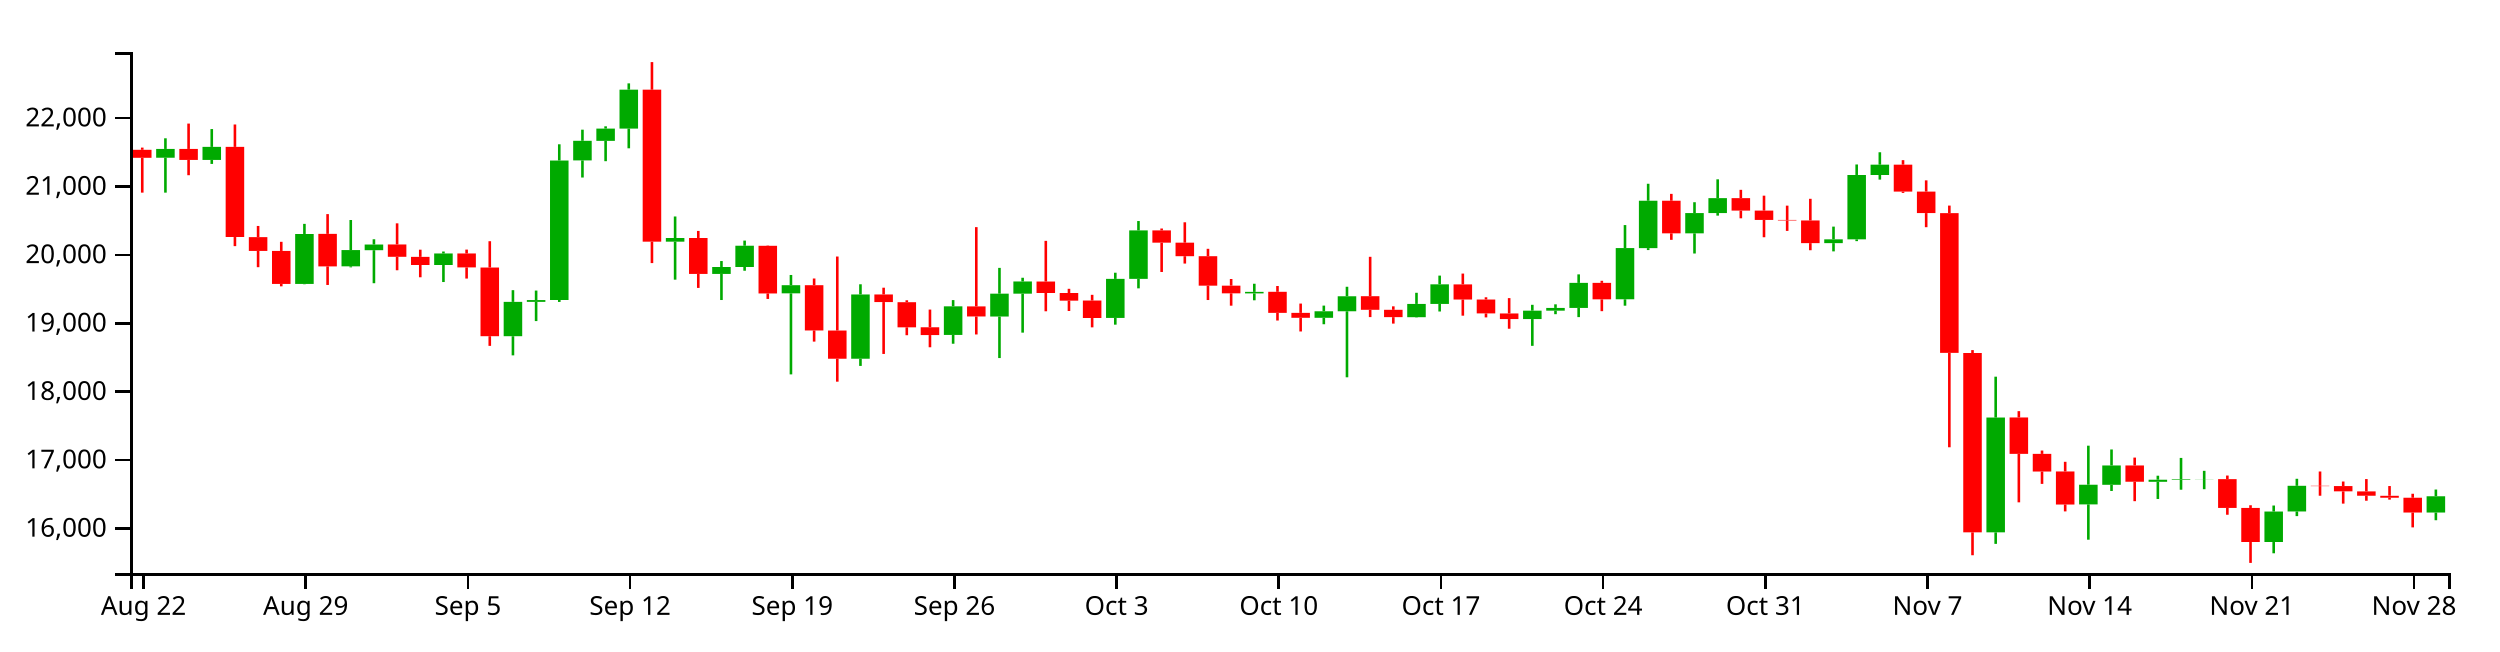
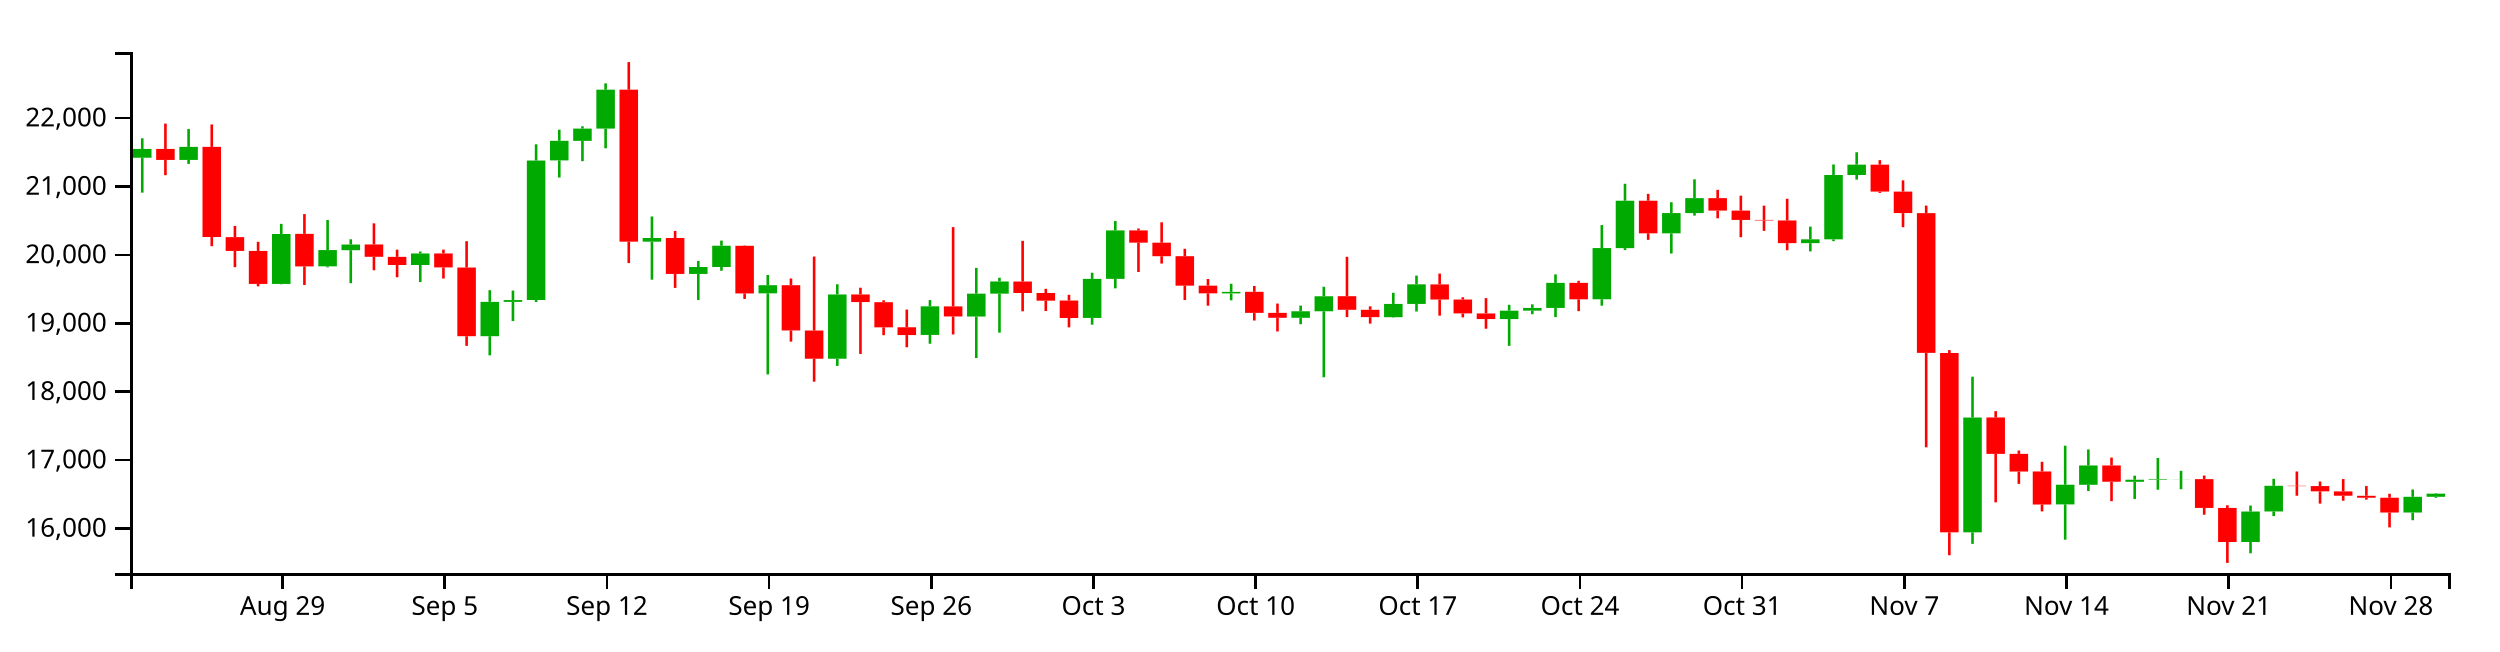
<svg xmlns="http://www.w3.org/2000/svg" version="1.1" width="960" height="250">
  <g transform="translate(50,20)">
    <style>.axis path,.axis line{fill:none;stroke:#000;shape-rendering:crispEdges;}path.candle{stroke:#000000;}path.candle.body{stroke-width:0;}path.candle.up{fill:#00AA00;stroke:#00AA00;}path.candle.down{fill:#FF0000;stroke:#FF0000;}</style>
    <g class="candlestick">
      <g class="data">
-         <path class="candle body up" d="M 9.964 40.565 l 7.117 0 L 17.081 37.194 l -7.117 0 L 9.964 40.565 M 27.757 41.424 l 7.117 0 L 34.874 36.408 l -7.117 0 L 27.757 41.424 M 63.343 89.02 l 7.117 0 L 70.46 69.847 l -7.117 0 L 63.343 89.02 M 81.136 82.26 l 7.117 0 L 88.253 76.037 l -7.117 0 L 81.136 82.26 M 90.032 76.078 l 7.117 0 L 97.149 73.898 l -7.117 0 L 90.032 76.078 M 116.721 81.75 l 7.117 0 L 123.838 77.342 l -7.117 0 L 116.721 81.75 M 143.411 109.11 l 7.117 0 L 150.528 95.921 l -7.117 0 L 143.411 109.11 M 152.307 95.92 l 7.117 0 L 159.424 95.213 l -7.117 0 L 152.307 95.92 M 161.204 95.193 l 7.117 0 L 168.321 41.633 l -7.117 0 L 161.204 95.193 M 170.1 41.593 l 7.117 0 L 177.217 34.063 l -7.117 0 L 170.1 41.593 M 178.996 34.093 l 7.117 0 L 186.114 29.375 l -7.117 0 L 178.996 34.093 M 187.893 29.375 l 7.117 0 L 195.01 14.436 l -7.117 0 L 187.893 29.375 M 205.686 72.791 l 7.117 0 L 212.803 71.396 l -7.117 0 L 205.686 72.791 M 223.479 85.179 l 7.117 0 L 230.596 82.516 l -7.117 0 L 223.479 85.179 M 232.375 82.516 l 7.117 0 L 239.492 74.366 l -7.117 0 L 232.375 82.516 M 250.168 92.648 l 7.117 0 L 257.285 89.508 l -7.117 0 L 250.168 92.648 M 276.857 117.756 l 7.117 0 L 283.974 93.064 l -7.117 0 L 276.857 117.756 M 312.443 108.623 l 7.117 0 L 319.56 97.628 l -7.117 0 L 312.443 108.623 M 330.236 101.56 l 7.117 0 L 337.353 92.77 l -7.117 0 L 330.236 101.56 M 339.132 92.77 l 7.117 0 L 346.25 88.077 l -7.117 0 L 339.132 92.77 M 374.718 102.095 l 7.117 0 L 381.835 87.091 l -7.117 0 L 374.718 102.095 M 383.615 87.091 l 7.117 0 L 390.732 68.479 l -7.117 0 L 383.615 87.091 M 428.097 92.673 l 7.117 0 L 435.214 92.082 l -7.117 0 L 428.097 92.673 M 454.786 102.035 l 7.117 0 L 461.903 99.527 l -7.117 0 L 454.786 102.035 M 463.683 99.538 l 7.117 0 L 470.8 93.76 l -7.117 0 L 463.683 99.538 M 490.372 101.815 l 7.117 0 L 497.489 96.705 l -7.117 0 L 490.372 101.815 M 499.268 96.705 l 7.117 0 L 506.385 89.171 l -7.117 0 L 499.268 96.705 M 534.854 102.51 l 7.117 0 L 541.971 99.294 l -7.117 0 L 534.854 102.51 M 543.75 99.294 l 7.117 0 L 550.868 98.244 l -7.117 0 L 543.75 99.294 M 552.647 98.246 l 7.117 0 L 559.764 88.632 l -7.117 0 L 552.647 98.246 M 570.44 94.929 l 7.117 0 L 577.557 75.247 l -7.117 0 L 570.44 94.929 M 579.336 75.275 l 7.117 0 L 586.453 57.088 l -7.117 0 L 579.336 75.275 M 597.129 69.6 l 7.117 0 L 604.246 61.808 l -7.117 0 L 597.129 69.6 M 606.026 61.808 l 7.117 0 L 613.143 56.088 l -7.117 0 L 606.026 61.808 M 650.508 73.363 l 7.117 0 L 657.625 71.893 l -7.117 0 L 650.508 73.363 M 659.404 71.911 l 7.117 0 L 666.521 47.189 l -7.117 0 L 659.404 71.911 M 668.301 47.189 l 7.117 0 L 675.418 43.228 l -7.117 0 L 668.301 47.189 M 712.783 184.424 l 7.117 0 L 719.9 140.346 l -7.117 0 L 712.783 184.424 M 748.369 173.68 l 7.117 0 L 755.486 166.126 l -7.117 0 L 748.369 173.68 M 757.265 166.171 l 7.117 0 L 764.382 158.744 l -7.117 0 L 757.265 166.171 M 775.058 165.019 l 7.117 0 L 782.175 164.206 l -7.117 0 L 775.058 165.019 M 783.954 164.206 l 7.117 0 L 791.072 163.999 l -7.117 0 L 783.954 164.206 M 792.851 164.026 l 7.117 0 L 799.968 163.993 l -7.117 0 L 792.851 164.026 M 819.54 188.137 l 7.117 0 L 826.657 176.434 l -7.117 0 L 819.54 188.137 M 828.437 176.407 l 7.117 0 L 835.554 166.555 l -7.117 0 L 828.437 176.407 M 881.815 176.821 l 7.117 0 L 888.932 170.558 l -7.117 0 L 881.815 176.821" />
-         <path class="candle body down" d="M 1.068 37.52 l 7.117 0 L 8.185 40.589 l -7.117 0 L 1.068 37.52 M 18.86 37.194 l 7.117 0 L 25.978 41.423 l -7.117 0 L 18.86 37.194 M 36.653 36.408 l 7.117 0 L 43.77 71.02 l -7.117 0 L 36.653 36.408 M 45.55 71.07 l 7.117 0 L 52.667 76.363 l -7.117 0 L 45.55 71.07 M 54.446 76.363 l 7.117 0 L 61.563 89.02 l -7.117 0 L 54.446 76.363 M 72.239 69.808 l 7.117 0 L 79.356 82.296 l -7.117 0 L 72.239 69.808 M 98.928 73.867 l 7.117 0 L 106.046 78.614 l -7.117 0 L 98.928 73.867 M 107.825 78.637 l 7.117 0 L 114.942 81.765 l -7.117 0 L 107.825 78.637 M 125.618 77.342 l 7.117 0 L 132.735 82.685 l -7.117 0 L 125.618 77.342 M 134.514 82.725 l 7.117 0 L 141.631 109.11 l -7.117 0 L 134.514 82.725 M 196.789 14.444 l 7.117 0 L 203.906 72.792 l -7.117 0 L 196.789 14.444 M 214.582 71.384 l 7.117 0 L 221.699 85.179 l -7.117 0 L 214.582 71.384 M 241.271 74.393 l 7.117 0 L 248.389 92.682 l -7.117 0 L 241.271 74.393 M 259.064 89.508 l 7.117 0 L 266.182 106.893 l -7.117 0 L 259.064 89.508 M 267.961 106.912 l 7.117 0 L 275.078 117.756 l -7.117 0 L 267.961 106.912 M 285.754 93.064 l 7.117 0 L 292.871 95.998 l -7.117 0 L 285.754 93.064 M 294.65 96.033 l 7.117 0 L 301.767 105.699 l -7.117 0 L 294.65 96.033 M 303.547 105.659 l 7.117 0 L 310.664 108.669 l -7.117 0 L 303.547 105.659 M 321.339 97.658 l 7.117 0 L 328.457 101.533 l -7.117 0 L 321.339 97.658 M 348.029 88.103 l 7.117 0 L 355.146 92.513 l -7.117 0 L 348.029 88.103 M 356.925 92.513 l 7.117 0 L 364.042 95.445 l -7.117 0 L 356.925 92.513 M 365.822 95.411 l 7.117 0 L 372.939 102.119 l -7.117 0 L 365.822 95.411 M 392.511 68.479 l 7.117 0 L 399.628 73.194 l -7.117 0 L 392.511 68.479 M 401.407 73.194 l 7.117 0 L 408.525 78.383 l -7.117 0 L 401.407 73.194 M 410.304 78.383 l 7.117 0 L 417.421 89.69 l -7.117 0 L 410.304 78.383 M 419.2 89.69 l 7.117 0 L 426.317 92.635 l -7.117 0 L 419.2 89.69 M 436.993 92.057 l 7.117 0 L 444.11 100.148 l -7.117 0 L 436.993 92.057 M 445.89 100.148 l 7.117 0 L 453.007 102.035 l -7.117 0 L 445.89 100.148 M 472.579 93.748 l 7.117 0 L 479.696 98.965 l -7.117 0 L 472.579 93.748 M 481.475 98.965 l 7.117 0 L 488.593 101.789 l -7.117 0 L 481.475 98.965 M 508.165 89.207 l 7.117 0 L 515.282 95.012 l -7.117 0 L 508.165 89.207 M 517.061 95.012 l 7.117 0 L 524.178 100.355 l -7.117 0 L 517.061 95.012 M 525.958 100.372 l 7.117 0 L 533.075 102.51 l -7.117 0 L 525.958 100.372 M 561.543 88.632 l 7.117 0 L 568.661 94.952 l -7.117 0 L 561.543 88.632 M 588.233 57.087 l 7.117 0 L 595.35 69.6 l -7.117 0 L 588.233 57.087 M 614.922 56.087 l 7.117 0 L 622.039 60.872 l -7.117 0 L 614.922 56.087 M 623.818 60.872 l 7.117 0 L 630.936 64.463 l -7.117 0 L 623.818 60.872 M 632.715 64.463 l 7.117 0 L 639.832 64.65 l -7.117 0 L 632.715 64.463 M 641.611 64.671 l 7.117 0 L 648.729 73.363 l -7.117 0 L 641.611 64.671 M 677.197 43.228 l 7.117 0 L 684.314 53.569 l -7.117 0 L 677.197 43.228 M 686.094 53.569 l 7.117 0 L 693.211 61.827 l -7.117 0 L 686.094 53.569 M 694.99 61.839 l 7.117 0 L 702.107 115.501 l -7.117 0 L 694.99 61.839 M 703.886 115.55 l 7.117 0 L 711.004 184.42 l -7.117 0 L 703.886 115.55 M 721.679 140.312 l 7.117 0 L 728.796 154.286 l -7.117 0 L 721.679 140.312 M 730.576 154.295 l 7.117 0 L 737.693 161.067 l -7.117 0 L 730.576 154.295 M 739.472 161.039 l 7.117 0 L 746.589 173.731 l -7.117 0 L 739.472 161.039 M 766.162 158.744 l 7.117 0 L 773.279 164.989 l -7.117 0 L 766.162 158.744 M 801.747 163.993 l 7.117 0 L 808.864 175.034 l -7.117 0 L 801.747 163.993 M 810.644 175.053 l 7.117 0 L 817.761 188.137 l -7.117 0 L 810.644 175.053 M 837.333 166.555 l 7.117 0 L 844.45 166.664 l -7.117 0 L 837.333 166.555 M 846.23 166.649 l 7.117 0 L 853.347 168.681 l -7.117 0 L 846.23 166.649 M 855.126 168.702 l 7.117 0 L 862.243 170.351 l -7.117 0 L 855.126 168.702 M 864.022 170.376 l 7.117 0 L 871.14 171.133 l -7.117 0 L 864.022 170.376 M 872.919 171.133 l 7.117 0 L 880.036 176.802 l -7.117 0 L 872.919 171.133" />
+         <path class="candle body up" d="M 1.068 40.565 l 7.117 0 L 8.185 37.194 l -7.117 0 L 1.068 40.565 M 18.86 41.424 l 7.117 0 L 25.978 36.408 l -7.117 0 L 18.86 41.424 M 54.446 89.02 l 7.117 0 L 61.563 69.847 l -7.117 0 L 54.446 89.02 M 72.239 82.26 l 7.117 0 L 79.356 76.037 l -7.117 0 L 72.239 82.26 M 81.136 76.078 l 7.117 0 L 88.253 73.898 l -7.117 0 L 81.136 76.078 M 107.825 81.75 l 7.117 0 L 114.942 77.342 l -7.117 0 L 107.825 81.75 M 134.514 109.11 l 7.117 0 L 141.631 95.921 l -7.117 0 L 134.514 109.11 M 143.411 95.92 l 7.117 0 L 150.528 95.213 l -7.117 0 L 143.411 95.92 M 152.307 95.193 l 7.117 0 L 159.424 41.633 l -7.117 0 L 152.307 95.193 M 161.204 41.593 l 7.117 0 L 168.321 34.063 l -7.117 0 L 161.204 41.593 M 170.1 34.093 l 7.117 0 L 177.217 29.375 l -7.117 0 L 170.1 34.093 M 178.996 29.375 l 7.117 0 L 186.114 14.436 l -7.117 0 L 178.996 29.375 M 196.789 72.791 l 7.117 0 L 203.906 71.396 l -7.117 0 L 196.789 72.791 M 214.582 85.179 l 7.117 0 L 221.699 82.516 l -7.117 0 L 214.582 85.179 M 223.479 82.516 l 7.117 0 L 230.596 74.366 l -7.117 0 L 223.479 82.516 M 241.271 92.648 l 7.117 0 L 248.389 89.508 l -7.117 0 L 241.271 92.648 M 267.961 117.756 l 7.117 0 L 275.078 93.064 l -7.117 0 L 267.961 117.756 M 303.547 108.623 l 7.117 0 L 310.664 97.628 l -7.117 0 L 303.547 108.623 M 321.339 101.56 l 7.117 0 L 328.457 92.77 l -7.117 0 L 321.339 101.56 M 330.236 92.77 l 7.117 0 L 337.353 88.077 l -7.117 0 L 330.236 92.77 M 365.822 102.095 l 7.117 0 L 372.939 87.091 l -7.117 0 L 365.822 102.095 M 374.718 87.091 l 7.117 0 L 381.835 68.479 l -7.117 0 L 374.718 87.091 M 419.2 92.673 l 7.117 0 L 426.317 92.082 l -7.117 0 L 419.2 92.673 M 445.89 102.035 l 7.117 0 L 453.007 99.527 l -7.117 0 L 445.89 102.035 M 454.786 99.538 l 7.117 0 L 461.903 93.76 l -7.117 0 L 454.786 99.538 M 481.475 101.815 l 7.117 0 L 488.593 96.705 l -7.117 0 L 481.475 101.815 M 490.372 96.705 l 7.117 0 L 497.489 89.171 l -7.117 0 L 490.372 96.705 M 525.958 102.51 l 7.117 0 L 533.075 99.294 l -7.117 0 L 525.958 102.51 M 534.854 99.294 l 7.117 0 L 541.971 98.244 l -7.117 0 L 534.854 99.294 M 543.75 98.246 l 7.117 0 L 550.868 88.632 l -7.117 0 L 543.75 98.246 M 561.543 94.929 l 7.117 0 L 568.661 75.247 l -7.117 0 L 561.543 94.929 M 570.44 75.275 l 7.117 0 L 577.557 57.088 l -7.117 0 L 570.44 75.275 M 588.233 69.6 l 7.117 0 L 595.35 61.808 l -7.117 0 L 588.233 69.6 M 597.129 61.808 l 7.117 0 L 604.246 56.088 l -7.117 0 L 597.129 61.808 M 641.611 73.363 l 7.117 0 L 648.729 71.893 l -7.117 0 L 641.611 73.363 M 650.508 71.911 l 7.117 0 L 657.625 47.189 l -7.117 0 L 650.508 71.911 M 659.404 47.189 l 7.117 0 L 666.521 43.228 l -7.117 0 L 659.404 47.189 M 703.886 184.424 l 7.117 0 L 711.004 140.346 l -7.117 0 L 703.886 184.424 M 739.472 173.68 l 7.117 0 L 746.589 166.126 l -7.117 0 L 739.472 173.68 M 748.369 166.171 l 7.117 0 L 755.486 158.744 l -7.117 0 L 748.369 166.171 M 766.162 165.019 l 7.117 0 L 773.279 164.206 l -7.117 0 L 766.162 165.019 M 775.058 164.206 l 7.117 0 L 782.175 163.999 l -7.117 0 L 775.058 164.206 M 783.954 164.026 l 7.117 0 L 791.072 163.993 l -7.117 0 L 783.954 164.026 M 810.644 188.137 l 7.117 0 L 817.761 176.434 l -7.117 0 L 810.644 188.137 M 819.54 176.407 l 7.117 0 L 826.657 166.555 l -7.117 0 L 819.54 176.407 M 872.919 176.821 l 7.117 0 L 880.036 170.772 l -7.117 0 L 872.919 176.821 M 881.815 170.762 l 7.117 0 L 888.932 169.561 l -7.117 0 L 881.815 170.762" />
+         <path class="candle body down" d="M 9.964 37.194 l 7.117 0 L 17.081 41.423 l -7.117 0 L 9.964 37.194 M 27.757 36.408 l 7.117 0 L 34.874 71.02 l -7.117 0 L 27.757 36.408 M 36.653 71.07 l 7.117 0 L 43.77 76.363 l -7.117 0 L 36.653 71.07 M 45.55 76.363 l 7.117 0 L 52.667 89.02 l -7.117 0 L 45.55 76.363 M 63.343 69.808 l 7.117 0 L 70.46 82.296 l -7.117 0 L 63.343 69.808 M 90.032 73.867 l 7.117 0 L 97.149 78.614 l -7.117 0 L 90.032 73.867 M 98.928 78.637 l 7.117 0 L 106.046 81.765 l -7.117 0 L 98.928 78.637 M 116.721 77.342 l 7.117 0 L 123.838 82.685 l -7.117 0 L 116.721 77.342 M 125.618 82.725 l 7.117 0 L 132.735 109.11 l -7.117 0 L 125.618 82.725 M 187.893 14.444 l 7.117 0 L 195.01 72.792 l -7.117 0 L 187.893 14.444 M 205.686 71.384 l 7.117 0 L 212.803 85.179 l -7.117 0 L 205.686 71.384 M 232.375 74.393 l 7.117 0 L 239.492 92.682 l -7.117 0 L 232.375 74.393 M 250.168 89.508 l 7.117 0 L 257.285 106.893 l -7.117 0 L 250.168 89.508 M 259.064 106.912 l 7.117 0 L 266.182 117.756 l -7.117 0 L 259.064 106.912 M 276.857 93.064 l 7.117 0 L 283.974 95.998 l -7.117 0 L 276.857 93.064 M 285.754 96.033 l 7.117 0 L 292.871 105.699 l -7.117 0 L 285.754 96.033 M 294.65 105.659 l 7.117 0 L 301.767 108.669 l -7.117 0 L 294.65 105.659 M 312.443 97.658 l 7.117 0 L 319.56 101.533 l -7.117 0 L 312.443 97.658 M 339.132 88.103 l 7.117 0 L 346.25 92.513 l -7.117 0 L 339.132 88.103 M 348.029 92.513 l 7.117 0 L 355.146 95.445 l -7.117 0 L 348.029 92.513 M 356.925 95.411 l 7.117 0 L 364.042 102.119 l -7.117 0 L 356.925 95.411 M 383.615 68.479 l 7.117 0 L 390.732 73.194 l -7.117 0 L 383.615 68.479 M 392.511 73.194 l 7.117 0 L 399.628 78.383 l -7.117 0 L 392.511 73.194 M 401.407 78.383 l 7.117 0 L 408.525 89.69 l -7.117 0 L 401.407 78.383 M 410.304 89.69 l 7.117 0 L 417.421 92.635 l -7.117 0 L 410.304 89.69 M 428.097 92.057 l 7.117 0 L 435.214 100.148 l -7.117 0 L 428.097 92.057 M 436.993 100.148 l 7.117 0 L 444.11 102.035 l -7.117 0 L 436.993 100.148 M 463.683 93.748 l 7.117 0 L 470.8 98.965 l -7.117 0 L 463.683 93.748 M 472.579 98.965 l 7.117 0 L 479.696 101.789 l -7.117 0 L 472.579 98.965 M 499.268 89.207 l 7.117 0 L 506.385 95.012 l -7.117 0 L 499.268 89.207 M 508.165 95.012 l 7.117 0 L 515.282 100.355 l -7.117 0 L 508.165 95.012 M 517.061 100.372 l 7.117 0 L 524.178 102.51 l -7.117 0 L 517.061 100.372 M 552.647 88.632 l 7.117 0 L 559.764 94.952 l -7.117 0 L 552.647 88.632 M 579.336 57.087 l 7.117 0 L 586.453 69.6 l -7.117 0 L 579.336 57.087 M 606.026 56.087 l 7.117 0 L 613.143 60.872 l -7.117 0 L 606.026 56.087 M 614.922 60.872 l 7.117 0 L 622.039 64.463 l -7.117 0 L 614.922 60.872 M 623.818 64.463 l 7.117 0 L 630.936 64.65 l -7.117 0 L 623.818 64.463 M 632.715 64.671 l 7.117 0 L 639.832 73.363 l -7.117 0 L 632.715 64.671 M 668.301 43.228 l 7.117 0 L 675.418 53.569 l -7.117 0 L 668.301 43.228 M 677.197 53.569 l 7.117 0 L 684.314 61.827 l -7.117 0 L 677.197 53.569 M 686.094 61.839 l 7.117 0 L 693.211 115.501 l -7.117 0 L 686.094 61.839 M 694.99 115.55 l 7.117 0 L 702.107 184.42 l -7.117 0 L 694.99 115.55 M 712.783 140.312 l 7.117 0 L 719.9 154.286 l -7.117 0 L 712.783 140.312 M 721.679 154.295 l 7.117 0 L 728.796 161.067 l -7.117 0 L 721.679 154.295 M 730.576 161.039 l 7.117 0 L 737.693 173.731 l -7.117 0 L 730.576 161.039 M 757.265 158.744 l 7.117 0 L 764.382 164.989 l -7.117 0 L 757.265 158.744 M 792.851 163.993 l 7.117 0 L 799.968 175.034 l -7.117 0 L 792.851 163.993 M 801.747 175.053 l 7.117 0 L 808.864 188.137 l -7.117 0 L 801.747 175.053 M 828.437 166.555 l 7.117 0 L 835.554 166.664 l -7.117 0 L 828.437 166.555 M 837.333 166.649 l 7.117 0 L 844.45 168.681 l -7.117 0 L 837.333 166.649 M 846.23 168.702 l 7.117 0 L 853.347 170.351 l -7.117 0 L 846.23 168.702 M 855.126 170.376 l 7.117 0 L 862.243 171.133 l -7.117 0 L 855.126 170.376 M 864.022 171.133 l 7.117 0 L 871.14 176.802 l -7.117 0 L 864.022 171.133" />
        <path class="candle body equal" />
-         <path class="candle wick up" d="M 13.523 33.104 L 13.523 37.194 M 13.523 40.565 L 13.523 53.974 M 31.315 29.559 L 31.315 36.408 M 31.315 41.424 L 31.315 42.945 M 66.901 65.963 L 66.901 69.847 M 66.901 89.02 L 66.901 89.147 M 84.694 64.482 L 84.694 76.037 M 84.694 82.26 L 84.694 82.656 M 93.591 71.878 L 93.591 73.898 M 93.591 76.078 L 93.591 88.756 M 120.28 76.582 L 120.28 77.342 M 120.28 81.75 L 120.28 88.298 M 146.969 91.424 L 146.969 95.921 M 146.969 109.11 L 146.969 116.458 M 155.866 91.577 L 155.866 95.213 M 155.866 95.92 L 155.866 103.296 M 164.762 35.406 L 164.762 41.633 M 164.762 95.193 L 164.762 95.949 M 173.659 29.797 L 173.659 34.063 M 173.659 41.593 L 173.659 48.171 M 182.555 28.505 L 182.555 29.375 M 182.555 34.093 L 182.555 41.898 M 191.451 12.013 L 191.451 14.436 M 191.451 29.375 L 191.451 36.948 M 209.244 63.13 L 209.244 71.396 M 209.244 72.791 L 209.244 87.392 M 227.037 80.239 L 227.037 82.516 M 227.037 85.179 L 227.037 95.207 M 235.934 72.387 L 235.934 74.366 M 235.934 82.516 L 235.934 83.966 M 253.727 85.591 L 253.727 89.508 M 253.727 92.648 L 253.727 123.764 M 280.416 89.163 L 280.416 93.064 M 280.416 117.756 L 280.416 120.513 M 316.002 95.235 L 316.002 97.628 M 316.002 108.623 L 316.002 111.995 M 333.794 82.865 L 333.794 92.77 M 333.794 101.56 L 333.794 117.495 M 342.691 86.659 L 342.691 88.077 M 342.691 92.77 L 342.691 107.734 M 378.277 84.727 L 378.277 87.091 M 378.277 102.095 L 378.277 104.67 M 387.173 64.876 L 387.173 68.479 M 387.173 87.091 L 387.173 90.727 M 431.655 88.957 L 431.655 92.082 M 431.655 92.673 L 431.655 95.311 M 458.345 97.353 L 458.345 99.527 M 458.345 102.035 L 458.345 104.507 M 467.241 90.118 L 467.241 93.76 M 467.241 99.538 L 467.241 124.882 M 493.93 92.428 L 493.93 96.705 M 493.93 101.815 L 493.93 101.937 M 502.827 85.833 L 502.827 89.171 M 502.827 96.705 L 502.827 99.618 M 538.413 97.046 L 538.413 99.294 M 538.413 102.51 L 538.413 112.802 M 547.309 96.862 L 547.309 98.244 M 547.309 99.294 L 547.309 100.651 M 556.206 85.36 L 556.206 88.632 M 556.206 98.246 L 556.206 101.77 M 573.998 66.429 L 573.998 75.247 M 573.998 94.929 L 573.998 97.387 M 582.895 50.564 L 582.895 57.088 M 582.895 75.275 L 582.895 76.026 M 600.688 57.654 L 600.688 61.808 M 600.688 69.6 L 600.688 77.348 M 609.584 48.857 L 609.584 56.088 M 609.584 61.808 L 609.584 62.801 M 654.066 67.021 L 654.066 71.893 M 654.066 73.363 L 654.066 76.53 M 662.963 43.157 L 662.963 47.189 M 662.963 71.911 L 662.963 72.598 M 671.859 38.467 L 671.859 43.228 M 671.859 47.189 L 671.859 48.971 M 716.341 124.646 L 716.341 140.346 M 716.341 184.424 L 716.341 188.847 M 751.927 151.143 L 751.927 166.126 M 751.927 173.68 L 751.927 187.246 M 760.824 152.595 L 760.824 158.744 M 760.824 166.171 L 760.824 168.535 M 778.617 162.671 L 778.617 164.206 M 778.617 165.019 L 778.617 171.607 M 787.513 155.844 L 787.513 163.999 M 787.513 164.206 L 787.513 168.054 M 796.409 160.796 L 796.409 163.993 M 796.409 164.026 L 796.409 167.857 M 823.099 174.121 L 823.099 176.434 M 823.099 188.137 L 823.099 192.461 M 831.995 163.853 L 831.995 166.555 M 831.995 176.407 L 831.995 178.186 M 885.374 167.984 L 885.374 170.558 M 885.374 176.821 L 885.374 179.767" style="stroke-width: 1px;" />
-         <path class="candle wick down" d="M 4.626 36.68 L 4.626 37.52 M 4.626 40.589 L 4.626 53.973 M 22.419 27.455 L 22.419 37.194 M 22.419 41.423 L 22.419 47.281 M 40.212 27.802 L 40.212 36.408 M 40.212 71.02 L 40.212 74.517 M 49.108 66.769 L 49.108 71.07 M 49.108 76.363 L 49.108 82.602 M 58.005 72.855 L 58.005 76.363 M 58.005 89.02 L 58.005 89.955 M 75.798 62.217 L 75.798 69.808 M 75.798 82.296 L 75.798 89.43 M 102.487 65.762 L 102.487 73.867 M 102.487 78.614 L 102.487 83.776 M 111.383 75.881 L 111.383 78.637 M 111.383 81.765 L 111.383 86.47 M 129.176 75.846 L 129.176 77.342 M 129.176 82.685 L 129.176 86.966 M 138.073 72.623 L 138.073 82.725 M 138.073 109.11 L 138.073 112.815 M 200.348 3.846 L 200.348 14.444 M 200.348 72.792 L 200.348 81.027 M 218.141 68.678 L 218.141 71.384 M 218.141 85.179 L 218.141 90.559 M 244.83 74.271 L 244.83 74.393 M 244.83 92.682 L 244.83 94.797 M 262.623 86.945 L 262.623 89.508 M 262.623 106.893 L 262.623 111.177 M 271.519 78.506 L 271.519 106.912 M 271.519 117.756 L 271.519 126.563 M 289.312 90.48 L 289.312 93.064 M 289.312 95.998 L 289.312 115.916 M 298.209 95.309 L 298.209 96.033 M 298.209 105.699 L 298.209 108.723 M 307.105 98.878 L 307.105 105.659 M 307.105 108.669 L 307.105 113.348 M 324.898 67.217 L 324.898 97.658 M 324.898 101.533 L 324.898 108.434 M 351.587 72.492 L 351.587 88.103 M 351.587 92.513 L 351.587 99.531 M 360.484 90.901 L 360.484 92.513 M 360.484 95.445 L 360.484 99.424 M 369.38 93.214 L 369.38 95.411 M 369.38 102.119 L 369.38 105.703 M 396.07 67.749 L 396.07 68.479 M 396.07 73.194 L 396.07 84.44 M 404.966 65.359 L 404.966 73.194 M 404.966 78.383 L 404.966 81.21 M 413.862 75.543 L 413.862 78.383 M 413.862 89.69 L 413.862 95.207 M 422.759 87.135 L 422.759 89.69 M 422.759 92.635 L 422.759 97.383 M 440.552 89.824 L 440.552 92.057 M 440.552 100.148 L 440.552 103.079 M 449.448 96.571 L 449.448 100.148 M 449.448 102.035 L 449.448 107.287 M 476.138 78.614 L 476.138 93.748 M 476.138 98.965 L 476.138 101.763 M 485.034 97.632 L 485.034 98.965 M 485.034 101.789 L 485.034 104.263 M 511.723 85.053 L 511.723 89.207 M 511.723 95.012 L 511.723 101.221 M 520.62 94.153 L 520.62 95.012 M 520.62 100.355 L 520.62 101.878 M 529.516 94.477 L 529.516 100.372 M 529.516 102.51 L 529.516 106.237 M 565.102 87.824 L 565.102 88.632 M 565.102 94.952 L 565.102 99.488 M 591.791 54.445 L 591.791 57.087 M 591.791 69.6 L 591.791 72.098 M 618.481 52.896 L 618.481 56.087 M 618.481 60.872 L 618.481 63.826 M 627.377 55.136 L 627.377 60.872 M 627.377 64.463 L 627.377 71.101 M 636.273 58.968 L 636.273 64.463 M 636.273 64.65 L 636.273 68.665 M 645.17 56.341 L 645.17 64.671 M 645.17 73.363 L 645.17 76.089 M 680.756 41.497 L 680.756 43.228 M 680.756 53.569 L 680.756 54.08 M 689.652 49.257 L 689.652 53.569 M 689.652 61.827 L 689.652 67.243 M 698.549 58.944 L 698.549 61.839 M 698.549 115.501 L 698.549 151.751 M 707.445 114.437 L 707.445 115.55 M 707.445 184.42 L 707.445 193.213 M 725.238 137.881 L 725.238 140.312 M 725.238 154.286 L 725.238 172.897 M 734.134 153.005 L 734.134 154.295 M 734.134 161.067 L 734.134 165.812 M 743.031 157.333 L 743.031 161.039 M 743.031 173.731 L 743.031 176.379 M 769.72 155.714 L 769.72 158.744 M 769.72 164.989 L 769.72 172.451 M 805.306 162.61 L 805.306 163.993 M 805.306 175.034 L 805.306 177.666 M 814.202 174.016 L 814.202 175.053 M 814.202 188.137 L 814.202 196.154 M 840.892 161.053 L 840.892 166.555 M 840.892 166.664 L 840.892 170.364 M 849.788 164.904 L 849.788 166.649 M 849.788 168.681 L 849.788 173.391 M 858.685 163.958 L 858.685 168.702 M 858.685 170.351 L 858.685 172.283 M 867.581 166.637 L 867.581 170.376 M 867.581 171.133 L 867.581 171.863 M 876.477 169.603 L 876.477 171.133 M 876.477 176.802 L 876.477 182.517" style="stroke-width: 1px;" />
+         <path class="candle wick up" d="M 4.626 33.104 L 4.626 37.194 M 4.626 40.565 L 4.626 53.974 M 22.419 29.559 L 22.419 36.408 M 22.419 41.424 L 22.419 42.945 M 58.005 65.963 L 58.005 69.847 M 58.005 89.02 L 58.005 89.147 M 75.798 64.482 L 75.798 76.037 M 75.798 82.26 L 75.798 82.656 M 84.694 71.878 L 84.694 73.898 M 84.694 76.078 L 84.694 88.756 M 111.383 76.582 L 111.383 77.342 M 111.383 81.75 L 111.383 88.298 M 138.073 91.424 L 138.073 95.921 M 138.073 109.11 L 138.073 116.458 M 146.969 91.577 L 146.969 95.213 M 146.969 95.92 L 146.969 103.296 M 155.866 35.406 L 155.866 41.633 M 155.866 95.193 L 155.866 95.949 M 164.762 29.797 L 164.762 34.063 M 164.762 41.593 L 164.762 48.171 M 173.659 28.505 L 173.659 29.375 M 173.659 34.093 L 173.659 41.898 M 182.555 12.013 L 182.555 14.436 M 182.555 29.375 L 182.555 36.948 M 200.348 63.13 L 200.348 71.396 M 200.348 72.791 L 200.348 87.392 M 218.141 80.239 L 218.141 82.516 M 218.141 85.179 L 218.141 95.207 M 227.037 72.387 L 227.037 74.366 M 227.037 82.516 L 227.037 83.966 M 244.83 85.591 L 244.83 89.508 M 244.83 92.648 L 244.83 123.764 M 271.519 89.163 L 271.519 93.064 M 271.519 117.756 L 271.519 120.513 M 307.105 95.235 L 307.105 97.628 M 307.105 108.623 L 307.105 111.995 M 324.898 82.865 L 324.898 92.77 M 324.898 101.56 L 324.898 117.495 M 333.794 86.659 L 333.794 88.077 M 333.794 92.77 L 333.794 107.734 M 369.38 84.727 L 369.38 87.091 M 369.38 102.095 L 369.38 104.67 M 378.277 64.876 L 378.277 68.479 M 378.277 87.091 L 378.277 90.727 M 422.759 88.957 L 422.759 92.082 M 422.759 92.673 L 422.759 95.311 M 449.448 97.353 L 449.448 99.527 M 449.448 102.035 L 449.448 104.507 M 458.345 90.118 L 458.345 93.76 M 458.345 99.538 L 458.345 124.882 M 485.034 92.428 L 485.034 96.705 M 485.034 101.815 L 485.034 101.937 M 493.93 85.833 L 493.93 89.171 M 493.93 96.705 L 493.93 99.618 M 529.516 97.046 L 529.516 99.294 M 529.516 102.51 L 529.516 112.802 M 538.413 96.862 L 538.413 98.244 M 538.413 99.294 L 538.413 100.651 M 547.309 85.36 L 547.309 88.632 M 547.309 98.246 L 547.309 101.77 M 565.102 66.429 L 565.102 75.247 M 565.102 94.929 L 565.102 97.387 M 573.998 50.564 L 573.998 57.088 M 573.998 75.275 L 573.998 76.026 M 591.791 57.654 L 591.791 61.808 M 591.791 69.6 L 591.791 77.348 M 600.688 48.857 L 600.688 56.088 M 600.688 61.808 L 600.688 62.801 M 645.17 67.021 L 645.17 71.893 M 645.17 73.363 L 645.17 76.53 M 654.066 43.157 L 654.066 47.189 M 654.066 71.911 L 654.066 72.598 M 662.963 38.467 L 662.963 43.228 M 662.963 47.189 L 662.963 48.971 M 707.445 124.646 L 707.445 140.346 M 707.445 184.424 L 707.445 188.847 M 743.031 151.143 L 743.031 166.126 M 743.031 173.68 L 743.031 187.246 M 751.927 152.595 L 751.927 158.744 M 751.927 166.171 L 751.927 168.535 M 769.72 162.671 L 769.72 164.206 M 769.72 165.019 L 769.72 171.607 M 778.617 155.844 L 778.617 163.999 M 778.617 164.206 L 778.617 168.054 M 787.513 160.796 L 787.513 163.993 M 787.513 164.026 L 787.513 167.857 M 814.202 174.121 L 814.202 176.434 M 814.202 188.137 L 814.202 192.461 M 823.099 163.853 L 823.099 166.555 M 823.099 176.407 L 823.099 178.186 M 876.477 167.984 L 876.477 170.772 M 876.477 176.821 L 876.477 179.767 M 885.374 169.378 L 885.374 169.561 M 885.374 170.762 L 885.374 171.146" style="stroke-width: 1px;" />
+         <path class="candle wick down" d="M 13.523 27.455 L 13.523 37.194 M 13.523 41.423 L 13.523 47.281 M 31.315 27.802 L 31.315 36.408 M 31.315 71.02 L 31.315 74.517 M 40.212 66.769 L 40.212 71.07 M 40.212 76.363 L 40.212 82.602 M 49.108 72.855 L 49.108 76.363 M 49.108 89.02 L 49.108 89.955 M 66.901 62.217 L 66.901 69.808 M 66.901 82.296 L 66.901 89.43 M 93.591 65.762 L 93.591 73.867 M 93.591 78.614 L 93.591 83.776 M 102.487 75.881 L 102.487 78.637 M 102.487 81.765 L 102.487 86.47 M 120.28 75.846 L 120.28 77.342 M 120.28 82.685 L 120.28 86.966 M 129.176 72.623 L 129.176 82.725 M 129.176 109.11 L 129.176 112.815 M 191.451 3.846 L 191.451 14.444 M 191.451 72.792 L 191.451 81.027 M 209.244 68.678 L 209.244 71.384 M 209.244 85.179 L 209.244 90.559 M 235.934 74.271 L 235.934 74.393 M 235.934 92.682 L 235.934 94.797 M 253.727 86.945 L 253.727 89.508 M 253.727 106.893 L 253.727 111.177 M 262.623 78.506 L 262.623 106.912 M 262.623 117.756 L 262.623 126.563 M 280.416 90.48 L 280.416 93.064 M 280.416 95.998 L 280.416 115.916 M 289.312 95.309 L 289.312 96.033 M 289.312 105.699 L 289.312 108.723 M 298.209 98.878 L 298.209 105.659 M 298.209 108.669 L 298.209 113.348 M 316.002 67.217 L 316.002 97.658 M 316.002 101.533 L 316.002 108.434 M 342.691 72.492 L 342.691 88.103 M 342.691 92.513 L 342.691 99.531 M 351.587 90.901 L 351.587 92.513 M 351.587 95.445 L 351.587 99.424 M 360.484 93.214 L 360.484 95.411 M 360.484 102.119 L 360.484 105.703 M 387.173 67.749 L 387.173 68.479 M 387.173 73.194 L 387.173 84.44 M 396.07 65.359 L 396.07 73.194 M 396.07 78.383 L 396.07 81.21 M 404.966 75.543 L 404.966 78.383 M 404.966 89.69 L 404.966 95.207 M 413.862 87.135 L 413.862 89.69 M 413.862 92.635 L 413.862 97.383 M 431.655 89.824 L 431.655 92.057 M 431.655 100.148 L 431.655 103.079 M 440.552 96.571 L 440.552 100.148 M 440.552 102.035 L 440.552 107.287 M 467.241 78.614 L 467.241 93.748 M 467.241 98.965 L 467.241 101.763 M 476.138 97.632 L 476.138 98.965 M 476.138 101.789 L 476.138 104.263 M 502.827 85.053 L 502.827 89.207 M 502.827 95.012 L 502.827 101.221 M 511.723 94.153 L 511.723 95.012 M 511.723 100.355 L 511.723 101.878 M 520.62 94.477 L 520.62 100.372 M 520.62 102.51 L 520.62 106.237 M 556.206 87.824 L 556.206 88.632 M 556.206 94.952 L 556.206 99.488 M 582.895 54.445 L 582.895 57.087 M 582.895 69.6 L 582.895 72.098 M 609.584 52.896 L 609.584 56.087 M 609.584 60.872 L 609.584 63.826 M 618.481 55.136 L 618.481 60.872 M 618.481 64.463 L 618.481 71.101 M 627.377 58.968 L 627.377 64.463 M 627.377 64.65 L 627.377 68.665 M 636.273 56.341 L 636.273 64.671 M 636.273 73.363 L 636.273 76.089 M 671.859 41.497 L 671.859 43.228 M 671.859 53.569 L 671.859 54.08 M 680.756 49.257 L 680.756 53.569 M 680.756 61.827 L 680.756 67.243 M 689.652 58.944 L 689.652 61.839 M 689.652 115.501 L 689.652 151.751 M 698.549 114.437 L 698.549 115.55 M 698.549 184.42 L 698.549 193.213 M 716.341 137.881 L 716.341 140.312 M 716.341 154.286 L 716.341 172.897 M 725.238 153.005 L 725.238 154.295 M 725.238 161.067 L 725.238 165.812 M 734.134 157.333 L 734.134 161.039 M 734.134 173.731 L 734.134 176.379 M 760.824 155.714 L 760.824 158.744 M 760.824 164.989 L 760.824 172.451 M 796.409 162.61 L 796.409 163.993 M 796.409 175.034 L 796.409 177.666 M 805.306 174.016 L 805.306 175.053 M 805.306 188.137 L 805.306 196.154 M 831.995 161.053 L 831.995 166.555 M 831.995 166.664 L 831.995 170.364 M 840.892 164.904 L 840.892 166.649 M 840.892 168.681 L 840.892 173.391 M 849.788 163.958 L 849.788 168.702 M 849.788 170.351 L 849.788 172.283 M 858.685 166.637 L 858.685 170.376 M 858.685 171.133 L 858.685 171.863 M 867.581 169.603 L 867.581 171.133 M 867.581 176.802 L 867.581 182.517" style="stroke-width: 1px;" />
        <path class="candle wick equal" style="stroke-width: 1px;" />
      </g>
    </g>
    <g class="x axis" transform="translate(0,200)" fill="none" font-size="10" font-family="sans-serif" text-anchor="middle">
      <path class="domain" stroke="#000" d="M0.5,6V0.5H890.5V6" />
-       <g class="tick" opacity="1" transform="translate(4.62615,0)">
-         <line stroke="#000" y2="6" x1="0.5" x2="0.5" />
-         <text fill="#000" y="9" x="0.5" dy="0.71em">Aug 22</text>
-       </g>
-       <g class="tick" opacity="1" transform="translate(66.90124,0)">
+       <g class="tick" opacity="1" transform="translate(58.0048,0)">
        <line stroke="#000" y2="6" x1="0.5" x2="0.5" />
        <text fill="#000" y="9" x="0.5" dy="0.71em">Aug 29</text>
      </g>
-       <g class="tick" opacity="1" transform="translate(129.1763,0)">
+       <g class="tick" opacity="1" transform="translate(120.2799,0)">
        <line stroke="#000" y2="6" x1="0.5" x2="0.5" />
        <text fill="#000" y="9" x="0.5" dy="0.71em">Sep  5</text>
      </g>
-       <g class="tick" opacity="1" transform="translate(191.4514,0)">
+       <g class="tick" opacity="1" transform="translate(182.555,0)">
        <line stroke="#000" y2="6" x1="0.5" x2="0.5" />
        <text fill="#000" y="9" x="0.5" dy="0.71em">Sep 12</text>
      </g>
-       <g class="tick" opacity="1" transform="translate(253.7265,0)">
+       <g class="tick" opacity="1" transform="translate(244.8301,0)">
        <line stroke="#000" y2="6" x1="0.5" x2="0.5" />
        <text fill="#000" y="9" x="0.5" dy="0.71em">Sep 19</text>
      </g>
-       <g class="tick" opacity="1" transform="translate(316.0016,0)">
+       <g class="tick" opacity="1" transform="translate(307.1052,0)">
        <line stroke="#000" y2="6" x1="0.5" x2="0.5" />
        <text fill="#000" y="9" x="0.5" dy="0.71em">Sep 26</text>
      </g>
-       <g class="tick" opacity="1" transform="translate(378.2767,0)">
+       <g class="tick" opacity="1" transform="translate(369.3802,0)">
        <line stroke="#000" y2="6" x1="0.5" x2="0.5" />
        <text fill="#000" y="9" x="0.5" dy="0.71em">Oct  3</text>
      </g>
-       <g class="tick" opacity="1" transform="translate(440.5518,0)">
+       <g class="tick" opacity="1" transform="translate(431.6553,0)">
        <line stroke="#000" y2="6" x1="0.5" x2="0.5" />
        <text fill="#000" y="9" x="0.5" dy="0.71em">Oct 10</text>
      </g>
-       <g class="tick" opacity="1" transform="translate(502.8269,0)">
+       <g class="tick" opacity="1" transform="translate(493.9304,0)">
        <line stroke="#000" y2="6" x1="0.5" x2="0.5" />
        <text fill="#000" y="9" x="0.5" dy="0.71em">Oct 17</text>
      </g>
-       <g class="tick" opacity="1" transform="translate(565.102,0)">
+       <g class="tick" opacity="1" transform="translate(556.2055,0)">
        <line stroke="#000" y2="6" x1="0.5" x2="0.5" />
        <text fill="#000" y="9" x="0.5" dy="0.71em">Oct 24</text>
      </g>
-       <g class="tick" opacity="1" transform="translate(627.377,0)">
+       <g class="tick" opacity="1" transform="translate(618.4806,0)">
        <line stroke="#000" y2="6" x1="0.5" x2="0.5" />
        <text fill="#000" y="9" x="0.5" dy="0.71em">Oct 31</text>
      </g>
-       <g class="tick" opacity="1" transform="translate(689.6521,0)">
+       <g class="tick" opacity="1" transform="translate(680.7557,0)">
        <line stroke="#000" y2="6" x1="0.5" x2="0.5" />
        <text fill="#000" y="9" x="0.5" dy="0.71em">Nov  7</text>
      </g>
-       <g class="tick" opacity="1" transform="translate(751.9272,0)">
+       <g class="tick" opacity="1" transform="translate(743.0308,0)">
        <line stroke="#000" y2="6" x1="0.5" x2="0.5" />
        <text fill="#000" y="9" x="0.5" dy="0.71em">Nov 14</text>
      </g>
-       <g class="tick" opacity="1" transform="translate(814.2023,0)">
+       <g class="tick" opacity="1" transform="translate(805.3059,0)">
        <line stroke="#000" y2="6" x1="0.5" x2="0.5" />
        <text fill="#000" y="9" x="0.5" dy="0.71em">Nov 21</text>
      </g>
-       <g class="tick" opacity="1" transform="translate(876.4774,0)">
+       <g class="tick" opacity="1" transform="translate(867.581,0)">
        <line stroke="#000" y2="6" x1="0.5" x2="0.5" />
        <text fill="#000" y="9" x="0.5" dy="0.71em">Nov 28</text>
      </g>
    </g>
    <g class="y axis" fill="none" font-size="10" font-family="sans-serif" text-anchor="end">
      <path class="domain" stroke="#000" d="M-6,200.5H0.5V0.5H-6" />
      <g class="tick" opacity="1" transform="translate(0,182.3932)">
        <line stroke="#000" x2="-6" y1="0.5" y2="0.5" />
        <text fill="#000" x="-9" y="0.5" dy="0.32em">16,000</text>
      </g>
      <g class="tick" opacity="1" transform="translate(0,156.1324)">
        <line stroke="#000" x2="-6" y1="0.5" y2="0.5" />
        <text fill="#000" x="-9" y="0.5" dy="0.32em">17,000</text>
      </g>
      <g class="tick" opacity="1" transform="translate(0,129.8716)">
        <line stroke="#000" x2="-6" y1="0.5" y2="0.5" />
        <text fill="#000" x="-9" y="0.5" dy="0.32em">18,000</text>
      </g>
      <g class="tick" opacity="1" transform="translate(0,103.6109)">
        <line stroke="#000" x2="-6" y1="0.5" y2="0.5" />
        <text fill="#000" x="-9" y="0.5" dy="0.32em">19,000</text>
      </g>
      <g class="tick" opacity="1" transform="translate(0,77.35008)">
        <line stroke="#000" x2="-6" y1="0.5" y2="0.5" />
        <text fill="#000" x="-9" y="0.5" dy="0.32em">20,000</text>
      </g>
      <g class="tick" opacity="1" transform="translate(0,51.0893)">
        <line stroke="#000" x2="-6" y1="0.5" y2="0.5" />
        <text fill="#000" x="-9" y="0.5" dy="0.32em">21,000</text>
      </g>
      <g class="tick" opacity="1" transform="translate(0,24.82852)">
        <line stroke="#000" x2="-6" y1="0.5" y2="0.5" />
        <text fill="#000" x="-9" y="0.5" dy="0.32em">22,000</text>
      </g>
      <text transform="rotate(-90)" y="6" dy=".71em" style="text-anchor: end;">Price ($)</text>
    </g>
  </g>
</svg>
